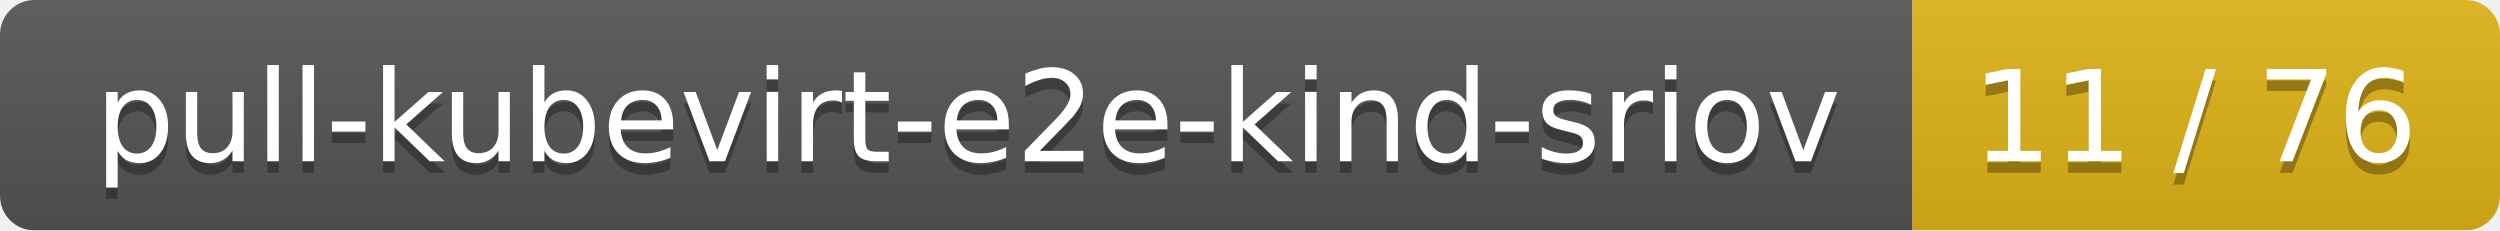
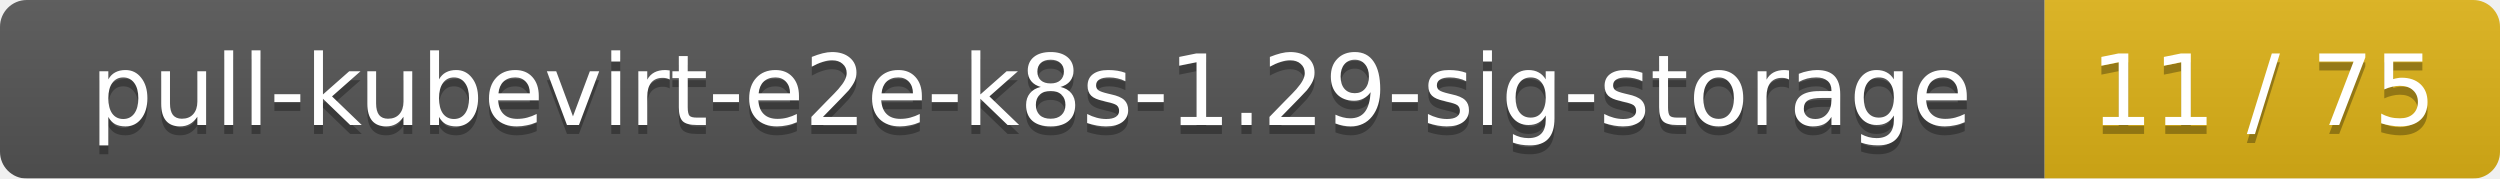
- <svg xmlns="http://www.w3.org/2000/svg" width="217" height="20">
+ <svg xmlns="http://www.w3.org/2000/svg" width="280" height="20">
  <linearGradient id="smooth" x2="0" y2="100%">
    <stop offset="0" stop-color="#bbb" stop-opacity=".1" />
    <stop offset="1" stop-opacity=".1" />
  </linearGradient>
  <mask id="round">
-     <rect width="217" height="20" rx="3" fill="#fff" />
+     <rect width="280" height="20" rx="3" fill="#fff" />
  </mask>
  <g mask="url(#round)">
-     <rect width="166" height="20" fill="#555" />
-     <rect x="166" width="51" height="20" fill="#dfb317" />
-     <rect width="217" height="20" fill="url(#smooth)" />
+     <rect width="229" height="20" fill="#555" />
+     <rect x="229" width="51" height="20" fill="#dfb317" />
+     <rect width="280" height="20" fill="url(#smooth)" />
  </g>
  <g fill="#fff" text-anchor="middle" font-family="DejaVu Sans,Verdana,Geneva,sans-serif" font-size="11">
-     <text x="84" y="15" fill="#010101" fill-opacity=".3">pull-kubevirt-e2e-kind-sriov</text>
-     <text x="84" y="14">pull-kubevirt-e2e-kind-sriov</text>
-     <text x="190.5" y="15" fill="#010101" fill-opacity=".3">11 / 76</text>
-     <text x="190.5" y="14">11 / 76</text>
+     <text x="115.5" y="15" fill="#010101" fill-opacity=".3">pull-kubevirt-e2e-k8s-1.29-sig-storage</text>
+     <text x="115.5" y="14">pull-kubevirt-e2e-k8s-1.29-sig-storage</text>
+     <text x="253.5" y="15" fill="#010101" fill-opacity=".3">11 / 75</text>
+     <text x="253.5" y="14">11 / 75</text>
  </g>
</svg>
